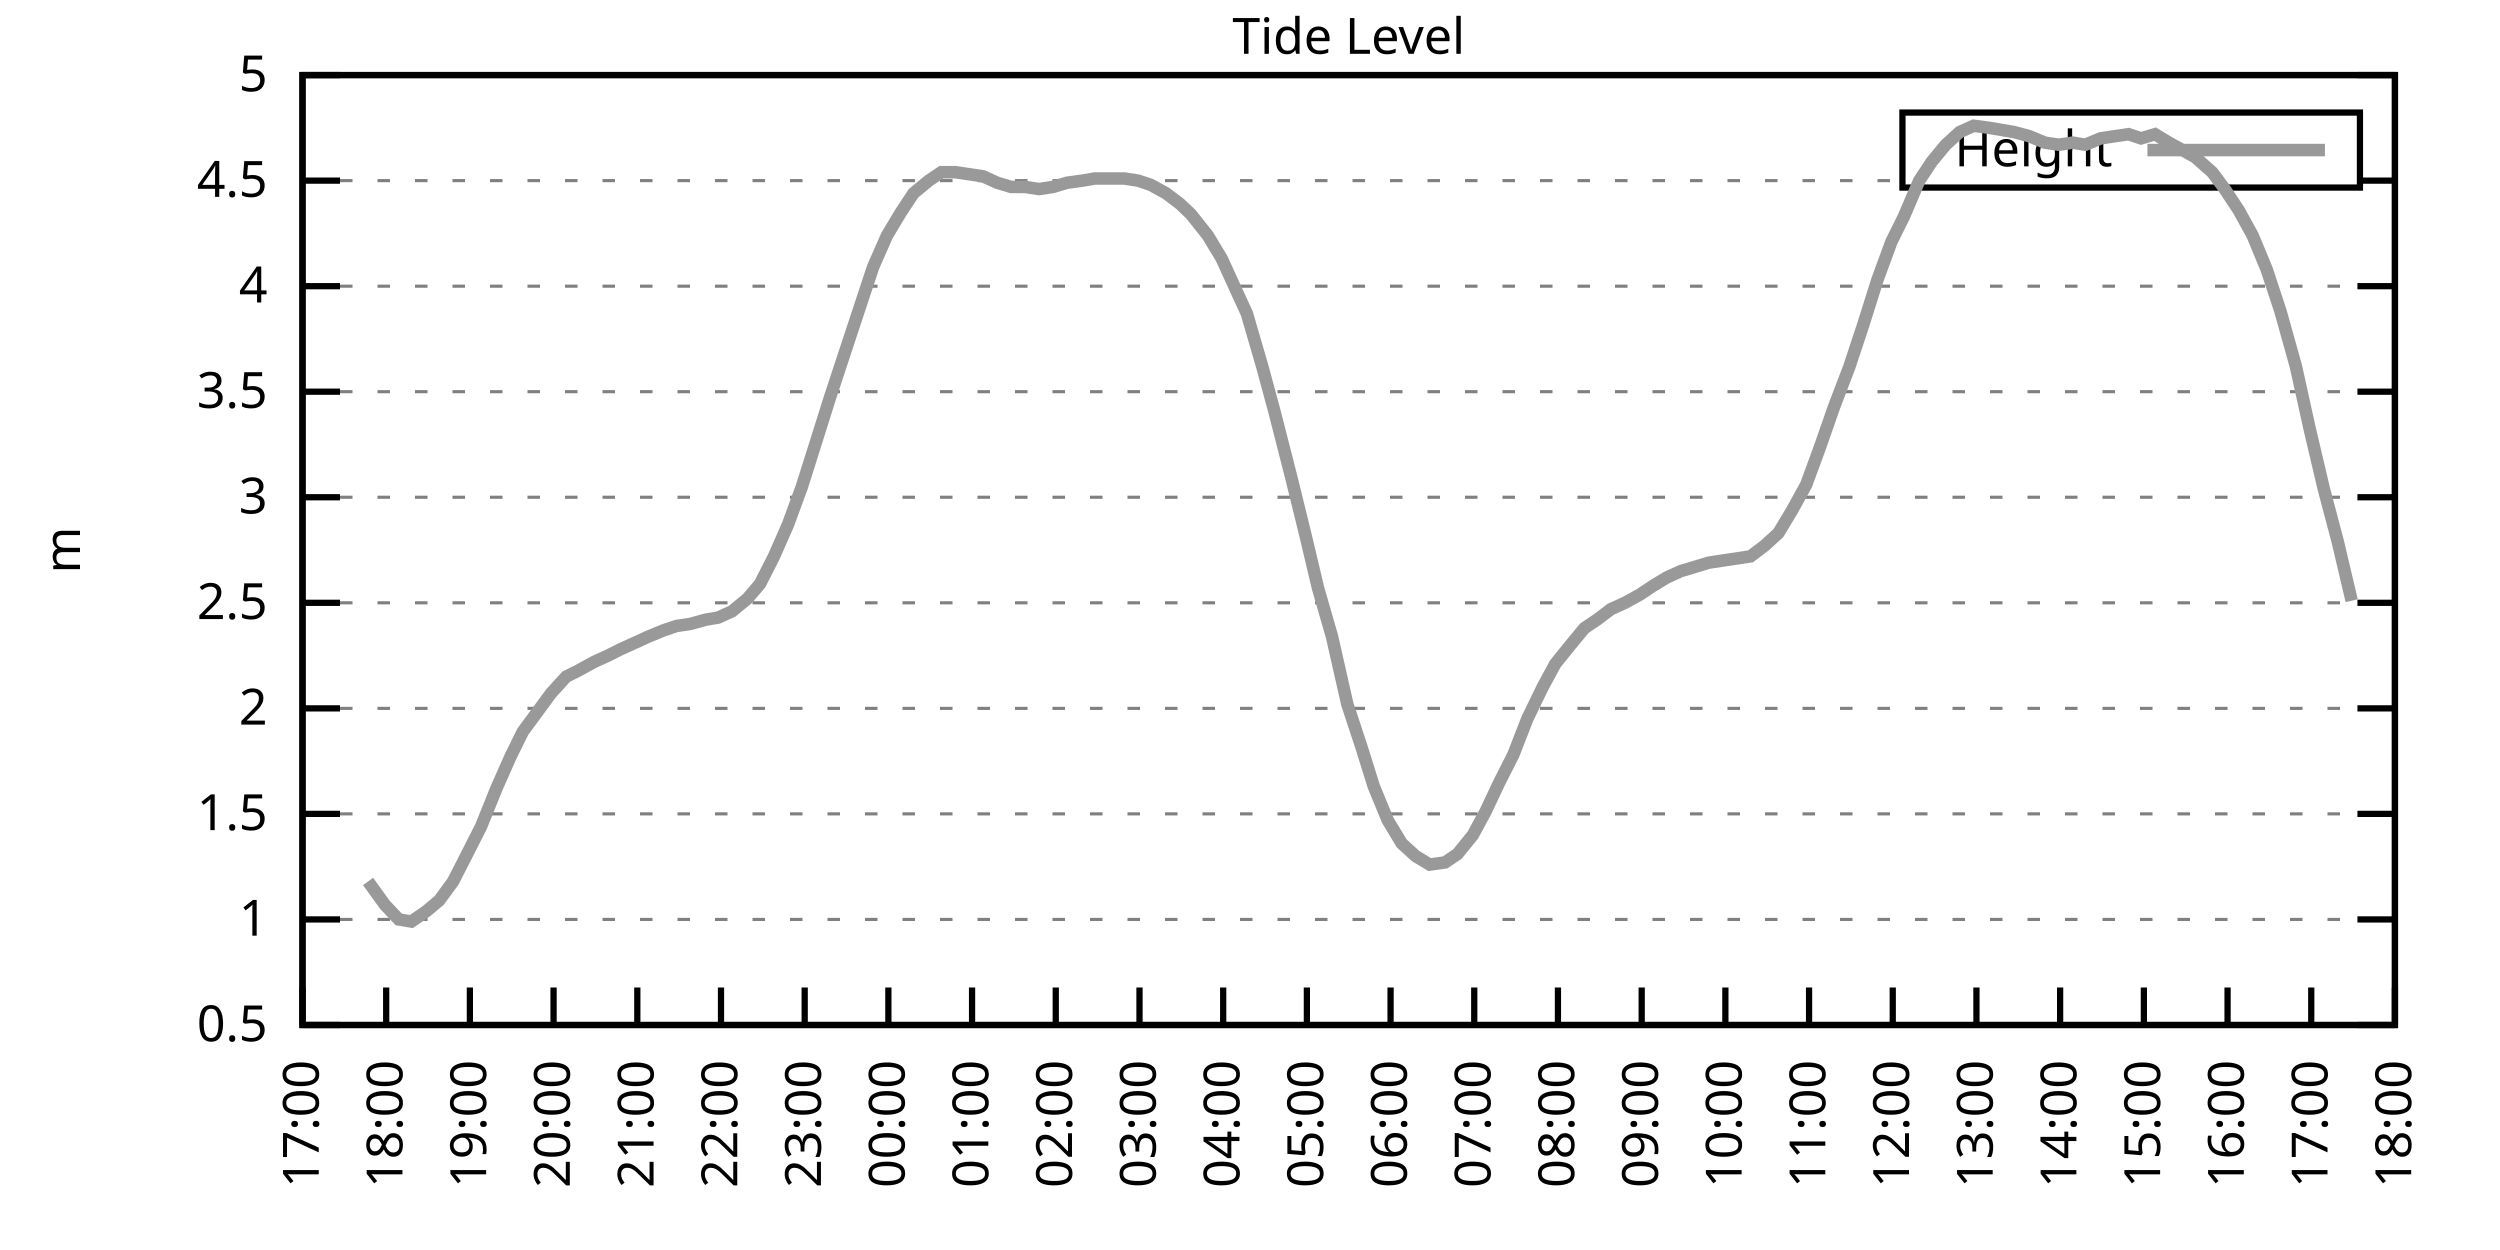
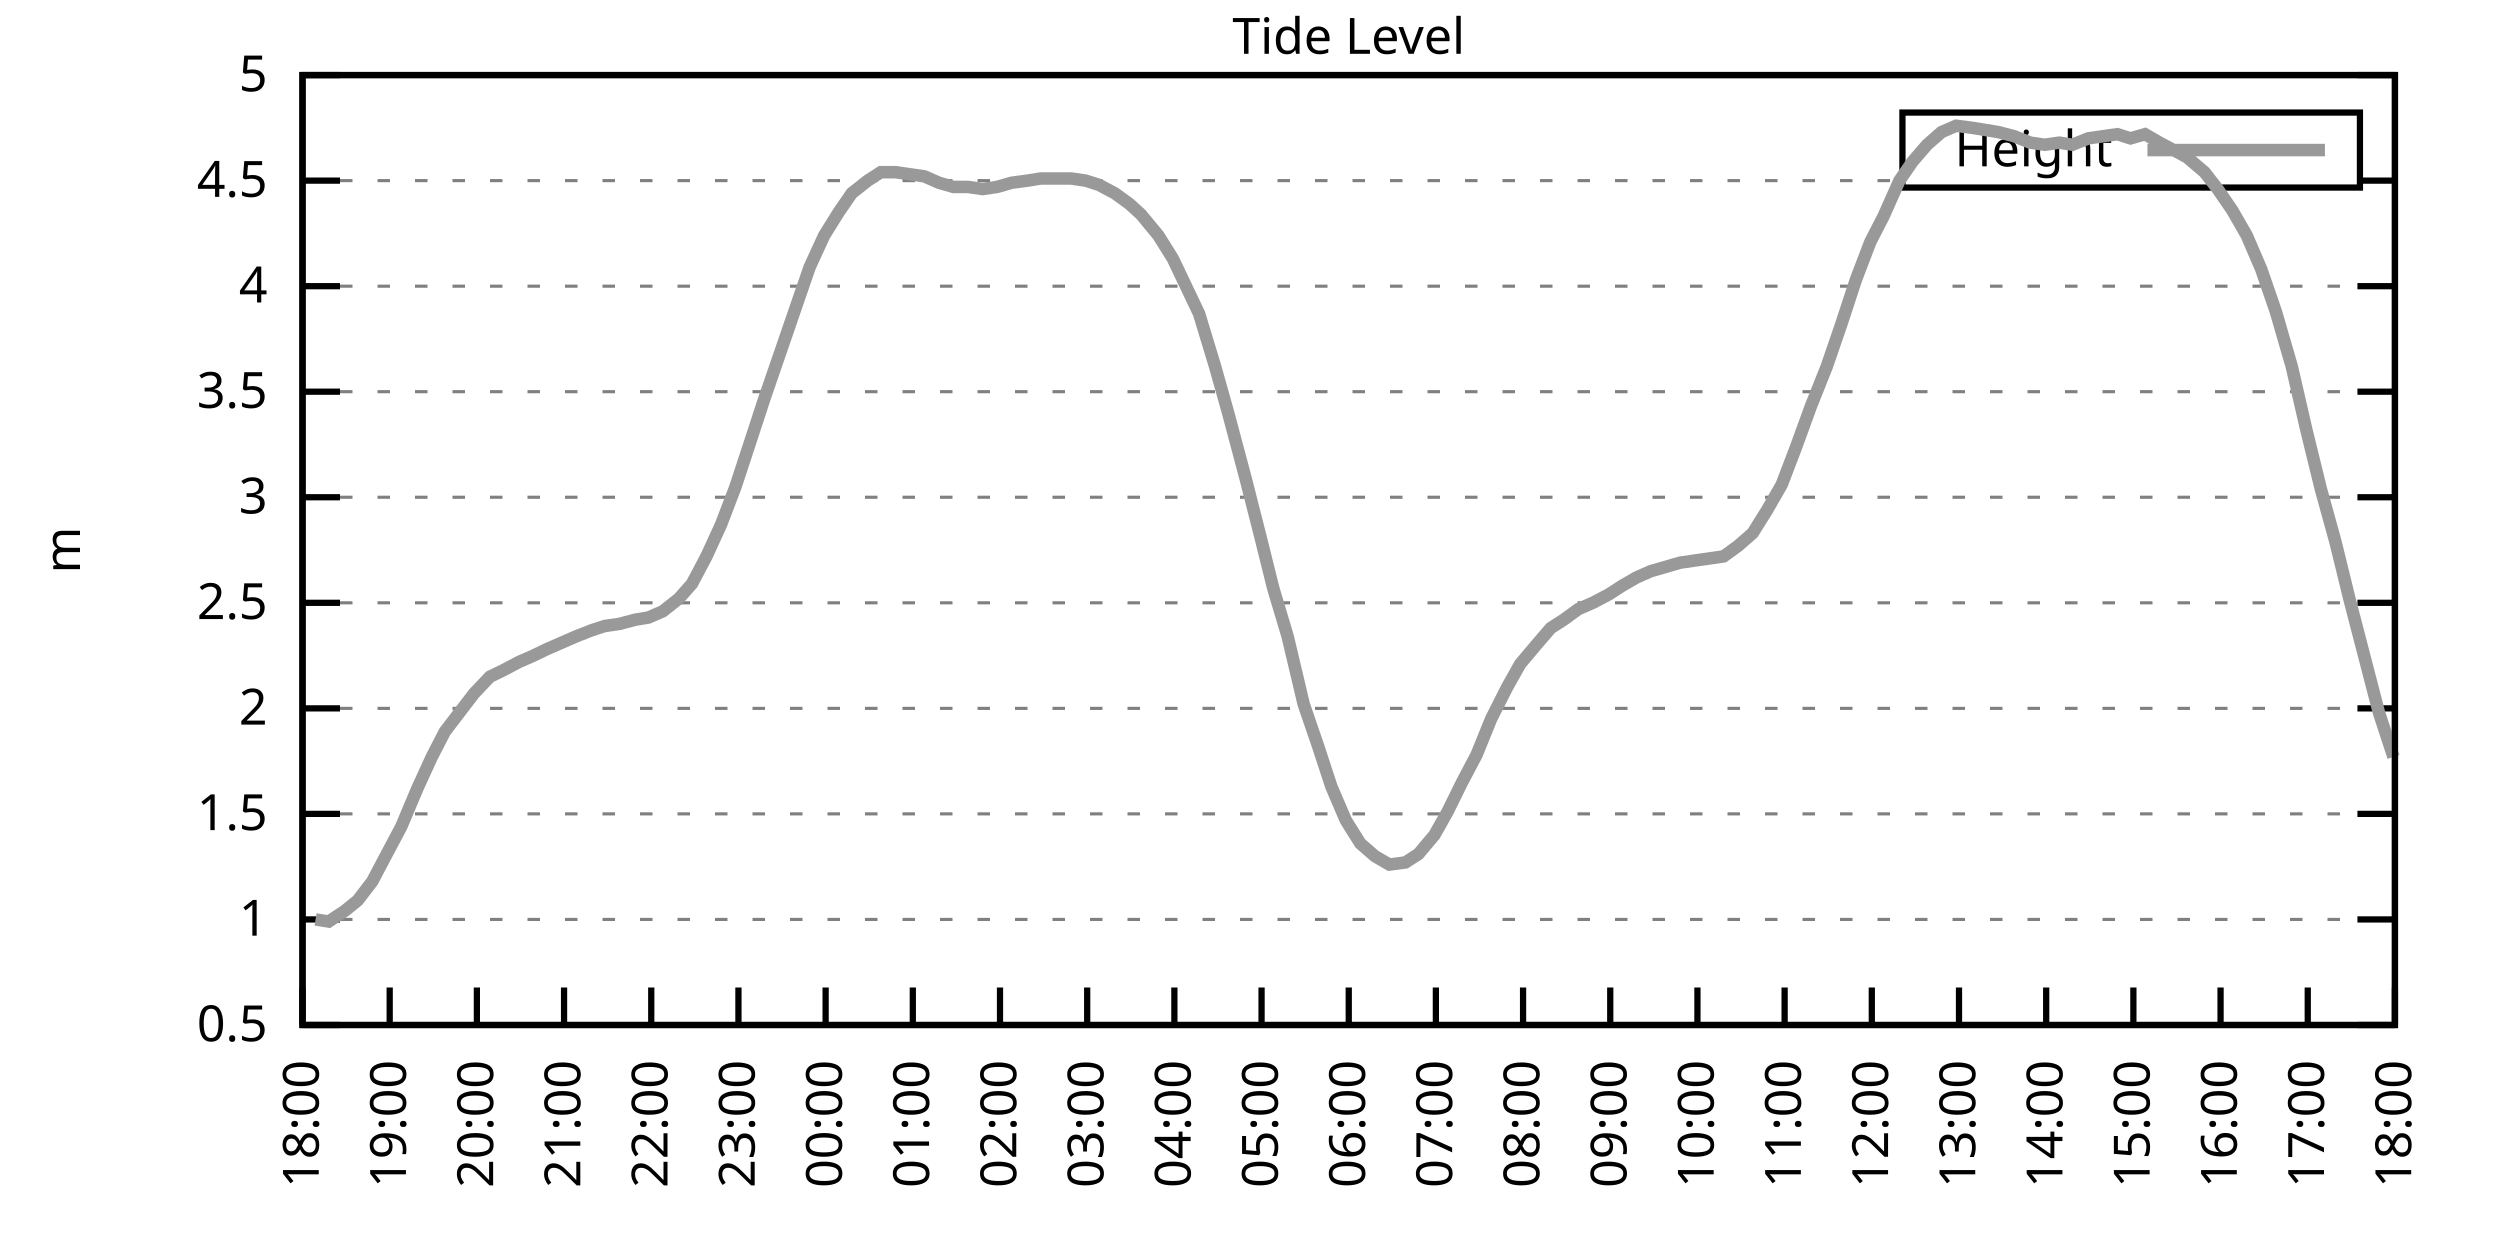
<svg xmlns="http://www.w3.org/2000/svg" xmlns:xlink="http://www.w3.org/1999/xlink" width="400" height="200" viewBox="0 0 400 200">
  <g id="gnuplot_canvas">
    <rect x="0" y="0" width="400" height="200" fill="none" />
    <defs>
      <circle id="gpDot" r="0.5" stroke-width="0.5" stroke="currentColor" />
      <path id="gpPt0" stroke-width="0.333" stroke="currentColor" d="M-1,0 h2 M0,-1 v2" />
      <path id="gpPt1" stroke-width="0.333" stroke="currentColor" d="M-1,-1 L1,1 M1,-1 L-1,1" />
      <path id="gpPt2" stroke-width="0.333" stroke="currentColor" d="M-1,0 L1,0 M0,-1 L0,1 M-1,-1 L1,1 M-1,1 L1,-1" />
      <rect id="gpPt3" stroke-width="0.333" stroke="currentColor" x="-1" y="-1" width="2" height="2" />
      <rect id="gpPt4" stroke-width="0.333" stroke="currentColor" fill="currentColor" x="-1" y="-1" width="2" height="2" />
      <circle id="gpPt5" stroke-width="0.333" stroke="currentColor" cx="0" cy="0" r="1" />
      <use xlink:href="#gpPt5" id="gpPt6" fill="currentColor" stroke="none" />
      <path id="gpPt7" stroke-width="0.333" stroke="currentColor" d="M0,-1.33 L-1.33,0.67 L1.33,0.67 z" />
      <use xlink:href="#gpPt7" id="gpPt8" fill="currentColor" stroke="none" />
      <use xlink:href="#gpPt7" id="gpPt9" stroke="currentColor" transform="rotate(180)" />
      <use xlink:href="#gpPt9" id="gpPt10" fill="currentColor" stroke="none" />
      <use xlink:href="#gpPt3" id="gpPt11" stroke="currentColor" transform="rotate(45)" />
      <use xlink:href="#gpPt11" id="gpPt12" fill="currentColor" stroke="none" />
      <path id="gpPt13" stroke-width="0.333" stroke="currentColor" d="M0,1.330 L1.265,0.411 L0.782,-1.067 L-0.782,-1.076 L-1.265,0.411 z" />
      <use xlink:href="#gpPt13" id="gpPt14" fill="currentColor" stroke="none" />
      <filter id="textbox" filterUnits="objectBoundingBox" x="0" y="0" height="1" width="1">
        <feFlood flood-color="white" flood-opacity="1" result="bgnd" />
        <feComposite in="SourceGraphic" in2="bgnd" operator="atop" />
      </filter>
      <filter id="greybox" filterUnits="objectBoundingBox" x="0" y="0" height="1" width="1">
        <feFlood flood-color="lightgrey" flood-opacity="1" result="grey" />
        <feComposite in="SourceGraphic" in2="grey" operator="atop" />
      </filter>
    </defs>
    <g fill="none" color="white" stroke="currentColor" stroke-width="1.00" stroke-linecap="butt" stroke-linejoin="miter">
</g>
    <g fill="none" color="black" stroke="currentColor" stroke-width="1.00" stroke-linecap="butt" stroke-linejoin="miter">
      <g stroke="none" shape-rendering="crispEdges">
        <polygon fill="rgb(255, 255, 255)" points="48.40,164.00 383.18,164.00 383.18,12.02 48.40,12.02 " />
      </g>
    </g>
    <g fill="none" color="black" stroke="currentColor" stroke-width="1.00" stroke-linecap="butt" stroke-linejoin="miter">
</g>
    <g fill="none" color="black" stroke="black" stroke-width="0.50" stroke-linecap="butt" stroke-linejoin="miter">
</g>
    <g fill="none" color="gray" stroke="currentColor" stroke-width="0.50" stroke-linecap="butt" stroke-linejoin="miter">
      <path stroke="gray" stroke-dasharray="2,4" class="gridline" d="M48.40,164.00 L383.19,164.00  " />
    </g>
    <g fill="none" color="gray" stroke="gray" stroke-width="1.00" stroke-linecap="butt" stroke-linejoin="miter">
</g>
    <g fill="none" color="black" stroke="currentColor" stroke-width="1.00" stroke-linecap="butt" stroke-linejoin="miter">
      <path stroke="black" d="M48.40,164.00 L54.40,164.00 M383.19,164.00 L377.19,164.00  " />
      <g transform="translate(42.80,166.60)" stroke="none" fill="black" font-family="Sans" font-size="8.00" text-anchor="end">
        <text>
          <tspan font-family="Sans"> 0.5</tspan>
        </text>
      </g>
    </g>
    <g fill="none" color="black" stroke="currentColor" stroke-width="1.00" stroke-linecap="butt" stroke-linejoin="miter">
</g>
    <g fill="none" color="black" stroke="black" stroke-width="0.50" stroke-linecap="butt" stroke-linejoin="miter">
</g>
    <g fill="none" color="gray" stroke="currentColor" stroke-width="0.50" stroke-linecap="butt" stroke-linejoin="miter">
      <path stroke="gray" stroke-dasharray="2,4" class="gridline" d="M48.40,147.11 L383.19,147.11  " />
    </g>
    <g fill="none" color="gray" stroke="gray" stroke-width="1.00" stroke-linecap="butt" stroke-linejoin="miter">
</g>
    <g fill="none" color="black" stroke="currentColor" stroke-width="1.00" stroke-linecap="butt" stroke-linejoin="miter">
      <path stroke="black" d="M48.40,147.11 L54.40,147.11 M383.19,147.11 L377.19,147.11  " />
      <g transform="translate(42.80,149.71)" stroke="none" fill="black" font-family="Sans" font-size="8.00" text-anchor="end">
        <text>
          <tspan font-family="Sans"> 1</tspan>
        </text>
      </g>
    </g>
    <g fill="none" color="black" stroke="currentColor" stroke-width="1.00" stroke-linecap="butt" stroke-linejoin="miter">
</g>
    <g fill="none" color="black" stroke="black" stroke-width="0.50" stroke-linecap="butt" stroke-linejoin="miter">
</g>
    <g fill="none" color="gray" stroke="currentColor" stroke-width="0.50" stroke-linecap="butt" stroke-linejoin="miter">
      <path stroke="gray" stroke-dasharray="2,4" class="gridline" d="M48.40,130.22 L383.19,130.22  " />
    </g>
    <g fill="none" color="gray" stroke="gray" stroke-width="1.00" stroke-linecap="butt" stroke-linejoin="miter">
</g>
    <g fill="none" color="black" stroke="currentColor" stroke-width="1.00" stroke-linecap="butt" stroke-linejoin="miter">
      <path stroke="black" d="M48.40,130.22 L54.40,130.22 M383.19,130.22 L377.19,130.22  " />
      <g transform="translate(42.80,132.82)" stroke="none" fill="black" font-family="Sans" font-size="8.00" text-anchor="end">
        <text>
          <tspan font-family="Sans"> 1.5</tspan>
        </text>
      </g>
    </g>
    <g fill="none" color="black" stroke="currentColor" stroke-width="1.00" stroke-linecap="butt" stroke-linejoin="miter">
</g>
    <g fill="none" color="black" stroke="black" stroke-width="0.50" stroke-linecap="butt" stroke-linejoin="miter">
</g>
    <g fill="none" color="gray" stroke="currentColor" stroke-width="0.50" stroke-linecap="butt" stroke-linejoin="miter">
      <path stroke="gray" stroke-dasharray="2,4" class="gridline" d="M48.40,113.34 L383.19,113.34  " />
    </g>
    <g fill="none" color="gray" stroke="gray" stroke-width="1.00" stroke-linecap="butt" stroke-linejoin="miter">
</g>
    <g fill="none" color="black" stroke="currentColor" stroke-width="1.00" stroke-linecap="butt" stroke-linejoin="miter">
      <path stroke="black" d="M48.40,113.34 L54.40,113.34 M383.19,113.34 L377.19,113.34  " />
      <g transform="translate(42.80,115.94)" stroke="none" fill="black" font-family="Sans" font-size="8.00" text-anchor="end">
        <text>
          <tspan font-family="Sans"> 2</tspan>
        </text>
      </g>
    </g>
    <g fill="none" color="black" stroke="currentColor" stroke-width="1.00" stroke-linecap="butt" stroke-linejoin="miter">
</g>
    <g fill="none" color="black" stroke="black" stroke-width="0.50" stroke-linecap="butt" stroke-linejoin="miter">
</g>
    <g fill="none" color="gray" stroke="currentColor" stroke-width="0.50" stroke-linecap="butt" stroke-linejoin="miter">
      <path stroke="gray" stroke-dasharray="2,4" class="gridline" d="M48.40,96.45 L383.19,96.45  " />
    </g>
    <g fill="none" color="gray" stroke="gray" stroke-width="1.00" stroke-linecap="butt" stroke-linejoin="miter">
</g>
    <g fill="none" color="black" stroke="currentColor" stroke-width="1.00" stroke-linecap="butt" stroke-linejoin="miter">
      <path stroke="black" d="M48.40,96.45 L54.40,96.45 M383.19,96.45 L377.19,96.45  " />
      <g transform="translate(42.80,99.05)" stroke="none" fill="black" font-family="Sans" font-size="8.00" text-anchor="end">
        <text>
          <tspan font-family="Sans"> 2.5</tspan>
        </text>
      </g>
    </g>
    <g fill="none" color="black" stroke="currentColor" stroke-width="1.00" stroke-linecap="butt" stroke-linejoin="miter">
</g>
    <g fill="none" color="black" stroke="black" stroke-width="0.50" stroke-linecap="butt" stroke-linejoin="miter">
</g>
    <g fill="none" color="gray" stroke="currentColor" stroke-width="0.50" stroke-linecap="butt" stroke-linejoin="miter">
      <path stroke="gray" stroke-dasharray="2,4" class="gridline" d="M48.40,79.56 L383.19,79.56  " />
    </g>
    <g fill="none" color="gray" stroke="gray" stroke-width="1.00" stroke-linecap="butt" stroke-linejoin="miter">
</g>
    <g fill="none" color="black" stroke="currentColor" stroke-width="1.00" stroke-linecap="butt" stroke-linejoin="miter">
      <path stroke="black" d="M48.40,79.56 L54.40,79.56 M383.19,79.56 L377.19,79.56  " />
      <g transform="translate(42.80,82.16)" stroke="none" fill="black" font-family="Sans" font-size="8.00" text-anchor="end">
        <text>
          <tspan font-family="Sans"> 3</tspan>
        </text>
      </g>
    </g>
    <g fill="none" color="black" stroke="currentColor" stroke-width="1.00" stroke-linecap="butt" stroke-linejoin="miter">
</g>
    <g fill="none" color="black" stroke="black" stroke-width="0.50" stroke-linecap="butt" stroke-linejoin="miter">
</g>
    <g fill="none" color="gray" stroke="currentColor" stroke-width="0.50" stroke-linecap="butt" stroke-linejoin="miter">
      <path stroke="gray" stroke-dasharray="2,4" class="gridline" d="M48.40,62.67 L383.19,62.67  " />
    </g>
    <g fill="none" color="gray" stroke="gray" stroke-width="1.00" stroke-linecap="butt" stroke-linejoin="miter">
</g>
    <g fill="none" color="black" stroke="currentColor" stroke-width="1.00" stroke-linecap="butt" stroke-linejoin="miter">
      <path stroke="black" d="M48.40,62.67 L54.40,62.67 M383.19,62.67 L377.19,62.67  " />
      <g transform="translate(42.80,65.27)" stroke="none" fill="black" font-family="Sans" font-size="8.00" text-anchor="end">
        <text>
          <tspan font-family="Sans"> 3.5</tspan>
        </text>
      </g>
    </g>
    <g fill="none" color="black" stroke="currentColor" stroke-width="1.00" stroke-linecap="butt" stroke-linejoin="miter">
</g>
    <g fill="none" color="black" stroke="black" stroke-width="0.50" stroke-linecap="butt" stroke-linejoin="miter">
</g>
    <g fill="none" color="gray" stroke="currentColor" stroke-width="0.50" stroke-linecap="butt" stroke-linejoin="miter">
      <path stroke="gray" stroke-dasharray="2,4" class="gridline" d="M48.40,45.79 L383.19,45.79  " />
    </g>
    <g fill="none" color="gray" stroke="gray" stroke-width="1.00" stroke-linecap="butt" stroke-linejoin="miter">
</g>
    <g fill="none" color="black" stroke="currentColor" stroke-width="1.00" stroke-linecap="butt" stroke-linejoin="miter">
      <path stroke="black" d="M48.40,45.79 L54.40,45.79 M383.19,45.79 L377.19,45.79  " />
      <g transform="translate(42.80,48.39)" stroke="none" fill="black" font-family="Sans" font-size="8.00" text-anchor="end">
        <text>
          <tspan font-family="Sans"> 4</tspan>
        </text>
      </g>
    </g>
    <g fill="none" color="black" stroke="currentColor" stroke-width="1.00" stroke-linecap="butt" stroke-linejoin="miter">
</g>
    <g fill="none" color="black" stroke="black" stroke-width="0.50" stroke-linecap="butt" stroke-linejoin="miter">
</g>
    <g fill="none" color="gray" stroke="currentColor" stroke-width="0.50" stroke-linecap="butt" stroke-linejoin="miter">
      <path stroke="gray" stroke-dasharray="2,4" class="gridline" d="M48.40,28.90 L304.39,28.90 M377.59,28.90 L383.19,28.90  " />
    </g>
    <g fill="none" color="gray" stroke="gray" stroke-width="1.00" stroke-linecap="butt" stroke-linejoin="miter">
</g>
    <g fill="none" color="black" stroke="currentColor" stroke-width="1.00" stroke-linecap="butt" stroke-linejoin="miter">
      <path stroke="black" d="M48.40,28.90 L54.40,28.90 M383.19,28.90 L377.19,28.90  " />
      <g transform="translate(42.80,31.50)" stroke="none" fill="black" font-family="Sans" font-size="8.00" text-anchor="end">
        <text>
          <tspan font-family="Sans"> 4.5</tspan>
        </text>
      </g>
    </g>
    <g fill="none" color="black" stroke="currentColor" stroke-width="1.00" stroke-linecap="butt" stroke-linejoin="miter">
</g>
    <g fill="none" color="black" stroke="black" stroke-width="0.50" stroke-linecap="butt" stroke-linejoin="miter">
</g>
    <g fill="none" color="gray" stroke="currentColor" stroke-width="0.50" stroke-linecap="butt" stroke-linejoin="miter">
      <path stroke="gray" stroke-dasharray="2,4" class="gridline" d="M48.40,12.01 L383.19,12.01  " />
    </g>
    <g fill="none" color="gray" stroke="gray" stroke-width="1.00" stroke-linecap="butt" stroke-linejoin="miter">
</g>
    <g fill="none" color="black" stroke="currentColor" stroke-width="1.00" stroke-linecap="butt" stroke-linejoin="miter">
      <path stroke="black" d="M48.40,12.01 L54.40,12.01 M383.19,12.01 L377.19,12.01  " />
      <g transform="translate(42.80,14.61)" stroke="none" fill="black" font-family="Sans" font-size="8.00" text-anchor="end">
        <text>
          <tspan font-family="Sans"> 5</tspan>
        </text>
      </g>
    </g>
    <g fill="none" color="black" stroke="currentColor" stroke-width="1.00" stroke-linecap="butt" stroke-linejoin="miter">
      <path stroke="black" d="M48.40,164.00 L48.40,158.00  " />
      <g transform="translate(51.00,169.60) rotate(270.00)" stroke="none" fill="black" font-family="Sans" font-size="8.00" text-anchor="end">
        <text>
-           <tspan font-family="Sans">17:00</tspan>
-         </text>
-       </g>
-     </g>
-     <g fill="none" color="black" stroke="currentColor" stroke-width="1.00" stroke-linecap="butt" stroke-linejoin="miter">
-       <path stroke="black" d="M61.79,164.00 L61.79,158.00  " />
-       <g transform="translate(64.39,169.60) rotate(270.00)" stroke="none" fill="black" font-family="Sans" font-size="8.00" text-anchor="end">
-         <text>
          <tspan font-family="Sans">18:00</tspan>
        </text>
      </g>
    </g>
    <g fill="none" color="black" stroke="currentColor" stroke-width="1.00" stroke-linecap="butt" stroke-linejoin="miter">
-       <path stroke="black" d="M75.18,164.00 L75.18,158.00  " />
-       <g transform="translate(77.78,169.60) rotate(270.00)" stroke="none" fill="black" font-family="Sans" font-size="8.00" text-anchor="end">
+       <path stroke="black" d="M62.35,164.00 L62.35,158.00  " />
+       <g transform="translate(64.95,169.60) rotate(270.00)" stroke="none" fill="black" font-family="Sans" font-size="8.00" text-anchor="end">
        <text>
          <tspan font-family="Sans">19:00</tspan>
        </text>
      </g>
    </g>
    <g fill="none" color="black" stroke="currentColor" stroke-width="1.00" stroke-linecap="butt" stroke-linejoin="miter">
-       <path stroke="black" d="M88.57,164.00 L88.57,158.00  " />
-       <g transform="translate(91.17,169.60) rotate(270.00)" stroke="none" fill="black" font-family="Sans" font-size="8.00" text-anchor="end">
+       <path stroke="black" d="M76.30,164.00 L76.30,158.00  " />
+       <g transform="translate(78.90,169.60) rotate(270.00)" stroke="none" fill="black" font-family="Sans" font-size="8.00" text-anchor="end">
        <text>
          <tspan font-family="Sans">20:00</tspan>
        </text>
      </g>
    </g>
    <g fill="none" color="black" stroke="currentColor" stroke-width="1.00" stroke-linecap="butt" stroke-linejoin="miter">
-       <path stroke="black" d="M101.97,164.00 L101.97,158.00  " />
-       <g transform="translate(104.57,169.60) rotate(270.00)" stroke="none" fill="black" font-family="Sans" font-size="8.00" text-anchor="end">
+       <path stroke="black" d="M90.25,164.00 L90.25,158.00  " />
+       <g transform="translate(92.85,169.60) rotate(270.00)" stroke="none" fill="black" font-family="Sans" font-size="8.00" text-anchor="end">
        <text>
          <tspan font-family="Sans">21:00</tspan>
        </text>
      </g>
    </g>
    <g fill="none" color="black" stroke="currentColor" stroke-width="1.00" stroke-linecap="butt" stroke-linejoin="miter">
-       <path stroke="black" d="M115.36,164.00 L115.36,158.00  " />
-       <g transform="translate(117.96,169.60) rotate(270.00)" stroke="none" fill="black" font-family="Sans" font-size="8.00" text-anchor="end">
+       <path stroke="black" d="M104.20,164.00 L104.20,158.00  " />
+       <g transform="translate(106.80,169.60) rotate(270.00)" stroke="none" fill="black" font-family="Sans" font-size="8.00" text-anchor="end">
        <text>
          <tspan font-family="Sans">22:00</tspan>
        </text>
      </g>
    </g>
    <g fill="none" color="black" stroke="currentColor" stroke-width="1.00" stroke-linecap="butt" stroke-linejoin="miter">
-       <path stroke="black" d="M128.75,164.00 L128.75,158.00  " />
-       <g transform="translate(131.35,169.60) rotate(270.00)" stroke="none" fill="black" font-family="Sans" font-size="8.00" text-anchor="end">
+       <path stroke="black" d="M118.15,164.00 L118.15,158.00  " />
+       <g transform="translate(120.75,169.60) rotate(270.00)" stroke="none" fill="black" font-family="Sans" font-size="8.00" text-anchor="end">
        <text>
          <tspan font-family="Sans">23:00</tspan>
        </text>
      </g>
    </g>
    <g fill="none" color="black" stroke="currentColor" stroke-width="1.00" stroke-linecap="butt" stroke-linejoin="miter">
-       <path stroke="black" d="M142.14,164.00 L142.14,158.00  " />
-       <g transform="translate(144.74,169.60) rotate(270.00)" stroke="none" fill="black" font-family="Sans" font-size="8.00" text-anchor="end">
+       <path stroke="black" d="M132.10,164.00 L132.10,158.00  " />
+       <g transform="translate(134.70,169.60) rotate(270.00)" stroke="none" fill="black" font-family="Sans" font-size="8.00" text-anchor="end">
        <text>
          <tspan font-family="Sans">00:00</tspan>
        </text>
      </g>
    </g>
    <g fill="none" color="black" stroke="currentColor" stroke-width="1.00" stroke-linecap="butt" stroke-linejoin="miter">
-       <path stroke="black" d="M155.53,164.00 L155.53,158.00  " />
-       <g transform="translate(158.13,169.60) rotate(270.00)" stroke="none" fill="black" font-family="Sans" font-size="8.00" text-anchor="end">
+       <path stroke="black" d="M146.05,164.00 L146.05,158.00  " />
+       <g transform="translate(148.65,169.60) rotate(270.00)" stroke="none" fill="black" font-family="Sans" font-size="8.00" text-anchor="end">
        <text>
          <tspan font-family="Sans">01:00</tspan>
        </text>
      </g>
    </g>
    <g fill="none" color="black" stroke="currentColor" stroke-width="1.00" stroke-linecap="butt" stroke-linejoin="miter">
-       <path stroke="black" d="M168.92,164.00 L168.92,158.00  " />
-       <g transform="translate(171.52,169.60) rotate(270.00)" stroke="none" fill="black" font-family="Sans" font-size="8.00" text-anchor="end">
+       <path stroke="black" d="M160.00,164.00 L160.00,158.00  " />
+       <g transform="translate(162.60,169.60) rotate(270.00)" stroke="none" fill="black" font-family="Sans" font-size="8.00" text-anchor="end">
        <text>
          <tspan font-family="Sans">02:00</tspan>
        </text>
      </g>
    </g>
    <g fill="none" color="black" stroke="currentColor" stroke-width="1.00" stroke-linecap="butt" stroke-linejoin="miter">
-       <path stroke="black" d="M182.32,164.00 L182.32,158.00  " />
-       <g transform="translate(184.92,169.60) rotate(270.00)" stroke="none" fill="black" font-family="Sans" font-size="8.00" text-anchor="end">
+       <path stroke="black" d="M173.95,164.00 L173.95,158.00  " />
+       <g transform="translate(176.55,169.60) rotate(270.00)" stroke="none" fill="black" font-family="Sans" font-size="8.00" text-anchor="end">
        <text>
          <tspan font-family="Sans">03:00</tspan>
        </text>
      </g>
    </g>
    <g fill="none" color="black" stroke="currentColor" stroke-width="1.00" stroke-linecap="butt" stroke-linejoin="miter">
-       <path stroke="black" d="M195.71,164.00 L195.71,158.00  " />
-       <g transform="translate(198.31,169.60) rotate(270.00)" stroke="none" fill="black" font-family="Sans" font-size="8.00" text-anchor="end">
+       <path stroke="black" d="M187.90,164.00 L187.90,158.00  " />
+       <g transform="translate(190.50,169.60) rotate(270.00)" stroke="none" fill="black" font-family="Sans" font-size="8.00" text-anchor="end">
        <text>
          <tspan font-family="Sans">04:00</tspan>
        </text>
      </g>
    </g>
    <g fill="none" color="black" stroke="currentColor" stroke-width="1.00" stroke-linecap="butt" stroke-linejoin="miter">
-       <path stroke="black" d="M209.10,164.00 L209.10,158.00  " />
-       <g transform="translate(211.70,169.60) rotate(270.00)" stroke="none" fill="black" font-family="Sans" font-size="8.00" text-anchor="end">
+       <path stroke="black" d="M201.85,164.00 L201.85,158.00  " />
+       <g transform="translate(204.45,169.60) rotate(270.00)" stroke="none" fill="black" font-family="Sans" font-size="8.00" text-anchor="end">
        <text>
          <tspan font-family="Sans">05:00</tspan>
        </text>
      </g>
    </g>
    <g fill="none" color="black" stroke="currentColor" stroke-width="1.00" stroke-linecap="butt" stroke-linejoin="miter">
-       <path stroke="black" d="M222.49,164.00 L222.49,158.00  " />
-       <g transform="translate(225.09,169.60) rotate(270.00)" stroke="none" fill="black" font-family="Sans" font-size="8.00" text-anchor="end">
+       <path stroke="black" d="M215.80,164.00 L215.80,158.00  " />
+       <g transform="translate(218.40,169.60) rotate(270.00)" stroke="none" fill="black" font-family="Sans" font-size="8.00" text-anchor="end">
        <text>
          <tspan font-family="Sans">06:00</tspan>
        </text>
      </g>
    </g>
    <g fill="none" color="black" stroke="currentColor" stroke-width="1.00" stroke-linecap="butt" stroke-linejoin="miter">
-       <path stroke="black" d="M235.88,164.00 L235.88,158.00  " />
-       <g transform="translate(238.48,169.60) rotate(270.00)" stroke="none" fill="black" font-family="Sans" font-size="8.00" text-anchor="end">
+       <path stroke="black" d="M229.74,164.00 L229.74,158.00  " />
+       <g transform="translate(232.34,169.60) rotate(270.00)" stroke="none" fill="black" font-family="Sans" font-size="8.00" text-anchor="end">
        <text>
          <tspan font-family="Sans">07:00</tspan>
        </text>
      </g>
    </g>
    <g fill="none" color="black" stroke="currentColor" stroke-width="1.00" stroke-linecap="butt" stroke-linejoin="miter">
-       <path stroke="black" d="M249.27,164.00 L249.27,158.00  " />
-       <g transform="translate(251.87,169.60) rotate(270.00)" stroke="none" fill="black" font-family="Sans" font-size="8.00" text-anchor="end">
+       <path stroke="black" d="M243.69,164.00 L243.69,158.00  " />
+       <g transform="translate(246.29,169.60) rotate(270.00)" stroke="none" fill="black" font-family="Sans" font-size="8.00" text-anchor="end">
        <text>
          <tspan font-family="Sans">08:00</tspan>
        </text>
      </g>
    </g>
    <g fill="none" color="black" stroke="currentColor" stroke-width="1.00" stroke-linecap="butt" stroke-linejoin="miter">
-       <path stroke="black" d="M262.67,164.00 L262.67,158.00  " />
-       <g transform="translate(265.27,169.60) rotate(270.00)" stroke="none" fill="black" font-family="Sans" font-size="8.00" text-anchor="end">
+       <path stroke="black" d="M257.64,164.00 L257.64,158.00  " />
+       <g transform="translate(260.24,169.60) rotate(270.00)" stroke="none" fill="black" font-family="Sans" font-size="8.00" text-anchor="end">
        <text>
          <tspan font-family="Sans">09:00</tspan>
        </text>
      </g>
    </g>
    <g fill="none" color="black" stroke="currentColor" stroke-width="1.00" stroke-linecap="butt" stroke-linejoin="miter">
-       <path stroke="black" d="M276.06,164.00 L276.06,158.00  " />
-       <g transform="translate(278.66,169.60) rotate(270.00)" stroke="none" fill="black" font-family="Sans" font-size="8.00" text-anchor="end">
+       <path stroke="black" d="M271.59,164.00 L271.59,158.00  " />
+       <g transform="translate(274.19,169.60) rotate(270.00)" stroke="none" fill="black" font-family="Sans" font-size="8.00" text-anchor="end">
        <text>
          <tspan font-family="Sans">10:00</tspan>
        </text>
      </g>
    </g>
    <g fill="none" color="black" stroke="currentColor" stroke-width="1.00" stroke-linecap="butt" stroke-linejoin="miter">
-       <path stroke="black" d="M289.45,164.00 L289.45,158.00  " />
-       <g transform="translate(292.05,169.60) rotate(270.00)" stroke="none" fill="black" font-family="Sans" font-size="8.00" text-anchor="end">
+       <path stroke="black" d="M285.54,164.00 L285.54,158.00  " />
+       <g transform="translate(288.14,169.60) rotate(270.00)" stroke="none" fill="black" font-family="Sans" font-size="8.00" text-anchor="end">
        <text>
          <tspan font-family="Sans">11:00</tspan>
        </text>
      </g>
    </g>
    <g fill="none" color="black" stroke="currentColor" stroke-width="1.00" stroke-linecap="butt" stroke-linejoin="miter">
-       <path stroke="black" d="M302.84,164.00 L302.84,158.00  " />
-       <g transform="translate(305.44,169.60) rotate(270.00)" stroke="none" fill="black" font-family="Sans" font-size="8.00" text-anchor="end">
+       <path stroke="black" d="M299.49,164.00 L299.49,158.00  " />
+       <g transform="translate(302.09,169.60) rotate(270.00)" stroke="none" fill="black" font-family="Sans" font-size="8.00" text-anchor="end">
        <text>
          <tspan font-family="Sans">12:00</tspan>
        </text>
      </g>
    </g>
    <g fill="none" color="black" stroke="currentColor" stroke-width="1.00" stroke-linecap="butt" stroke-linejoin="miter">
-       <path stroke="black" d="M316.23,164.00 L316.23,158.00  " />
-       <g transform="translate(318.83,169.60) rotate(270.00)" stroke="none" fill="black" font-family="Sans" font-size="8.00" text-anchor="end">
+       <path stroke="black" d="M313.44,164.00 L313.44,158.00  " />
+       <g transform="translate(316.04,169.60) rotate(270.00)" stroke="none" fill="black" font-family="Sans" font-size="8.00" text-anchor="end">
        <text>
          <tspan font-family="Sans">13:00</tspan>
        </text>
      </g>
    </g>
    <g fill="none" color="black" stroke="currentColor" stroke-width="1.00" stroke-linecap="butt" stroke-linejoin="miter">
-       <path stroke="black" d="M329.62,164.00 L329.62,158.00  " />
-       <g transform="translate(332.22,169.60) rotate(270.00)" stroke="none" fill="black" font-family="Sans" font-size="8.00" text-anchor="end">
+       <path stroke="black" d="M327.39,164.00 L327.39,158.00  " />
+       <g transform="translate(329.99,169.60) rotate(270.00)" stroke="none" fill="black" font-family="Sans" font-size="8.00" text-anchor="end">
        <text>
          <tspan font-family="Sans">14:00</tspan>
        </text>
      </g>
    </g>
    <g fill="none" color="black" stroke="currentColor" stroke-width="1.00" stroke-linecap="butt" stroke-linejoin="miter">
-       <path stroke="black" d="M343.02,164.00 L343.02,158.00  " />
-       <g transform="translate(345.62,169.60) rotate(270.00)" stroke="none" fill="black" font-family="Sans" font-size="8.00" text-anchor="end">
+       <path stroke="black" d="M341.34,164.00 L341.34,158.00  " />
+       <g transform="translate(343.94,169.60) rotate(270.00)" stroke="none" fill="black" font-family="Sans" font-size="8.00" text-anchor="end">
        <text>
          <tspan font-family="Sans">15:00</tspan>
        </text>
      </g>
    </g>
    <g fill="none" color="black" stroke="currentColor" stroke-width="1.00" stroke-linecap="butt" stroke-linejoin="miter">
-       <path stroke="black" d="M356.41,164.00 L356.41,158.00  " />
-       <g transform="translate(359.01,169.60) rotate(270.00)" stroke="none" fill="black" font-family="Sans" font-size="8.00" text-anchor="end">
+       <path stroke="black" d="M355.29,164.00 L355.29,158.00  " />
+       <g transform="translate(357.89,169.60) rotate(270.00)" stroke="none" fill="black" font-family="Sans" font-size="8.00" text-anchor="end">
        <text>
          <tspan font-family="Sans">16:00</tspan>
        </text>
      </g>
    </g>
    <g fill="none" color="black" stroke="currentColor" stroke-width="1.00" stroke-linecap="butt" stroke-linejoin="miter">
-       <path stroke="black" d="M369.80,164.00 L369.80,158.00  " />
-       <g transform="translate(372.40,169.60) rotate(270.00)" stroke="none" fill="black" font-family="Sans" font-size="8.00" text-anchor="end">
+       <path stroke="black" d="M369.24,164.00 L369.24,158.00  " />
+       <g transform="translate(371.84,169.60) rotate(270.00)" stroke="none" fill="black" font-family="Sans" font-size="8.00" text-anchor="end">
        <text>
          <tspan font-family="Sans">17:00</tspan>
        </text>
      </g>
    </g>
    <g fill="none" color="black" stroke="currentColor" stroke-width="1.00" stroke-linecap="butt" stroke-linejoin="miter">
      <path stroke="black" d="M383.19,164.00 L383.19,158.00  " />
      <g transform="translate(385.79,169.60) rotate(270.00)" stroke="none" fill="black" font-family="Sans" font-size="8.00" text-anchor="end">
        <text>
          <tspan font-family="Sans">18:00</tspan>
        </text>
      </g>
    </g>
    <g fill="none" color="black" stroke="currentColor" stroke-width="1.00" stroke-linecap="butt" stroke-linejoin="miter">
</g>
    <g fill="none" color="black" stroke="currentColor" stroke-width="1.00" stroke-linecap="butt" stroke-linejoin="miter">
      <path stroke="black" d="M48.40,12.01 L48.40,164.00 L383.19,164.00 L383.19,12.01 L48.40,12.01 Z  " />
    </g>
    <g fill="none" color="black" stroke="currentColor" stroke-width="1.00" stroke-linecap="butt" stroke-linejoin="miter">
</g>
    <g fill="none" color="black" stroke="currentColor" stroke-width="1.00" stroke-linecap="butt" stroke-linejoin="miter">
      <path stroke="black" d="M304.39,30.01 L304.39,18.01 L377.59,18.01 L377.59,30.01 L304.39,30.01 Z  " />
    </g>
    <g id="Tide_level_plot_1">
      <g fill="none" color="white" stroke="black" stroke-width="2.00" stroke-linecap="butt" stroke-linejoin="miter">
</g>
      <g fill="none" color="black" stroke="currentColor" stroke-width="2.00" stroke-linecap="butt" stroke-linejoin="miter">
        <g transform="translate(337.99,26.61)" stroke="none" fill="black" font-family="Sans" font-size="8.00" text-anchor="end">
          <text>
            <tspan font-family="Sans">Height</tspan>
          </text>
        </g>
      </g>
      <g fill="none" color="black" stroke="currentColor" stroke-width="2.00" stroke-linecap="butt" stroke-linejoin="miter">
-         <path stroke="rgb(153, 153, 153)" d="M343.59,24.01 L371.99,24.01 M58.89,141.03 L61.57,144.75 L63.80,147.11 L65.81,147.45 L68.26,145.76 L70.27,144.07   L72.50,141.03 L74.74,136.64 L76.97,132.25 L79.42,126.17 L81.66,121.11 L83.66,117.05 L85.90,114.01 L88.13,110.97   L90.58,108.27 L92.59,107.26 L95.05,105.91 L97.28,104.89 L99.29,103.88 L101.52,102.87 L103.75,101.85 L106.21,100.84   L108.22,100.16 L110.45,99.83 L112.90,99.15 L114.91,98.81 L117.14,97.80 L119.60,95.77 L121.61,93.41 L123.84,89.02   L126.07,83.95 L128.30,77.87 L130.54,70.78 L132.77,63.69 L135.00,56.93 L137.23,50.18 L139.69,42.75 L141.92,37.68   L144.15,33.96 L146.16,30.92 L148.61,28.90 L150.62,27.55 L152.85,27.55 L155.09,27.88 L157.32,28.22 L159.55,29.24   L161.78,29.91 L164.01,29.91 L166.25,30.25 L168.48,29.91 L170.71,29.24 L173.17,28.90 L175.17,28.56 L177.41,28.56   L179.86,28.56 L182.09,28.90 L184.10,29.57 L186.56,30.92 L188.79,32.61 L190.57,34.30 L193.25,37.68 L195.48,41.39   L197.49,45.79 L199.50,50.18 L201.96,58.62 L203.97,66.05 L206.64,76.52 L208.88,85.64 L210.88,94.08 L213.12,101.85   L215.57,112.66 L217.80,119.42 L219.81,125.83 L222.04,131.24 L224.28,134.95 L226.51,136.98 L228.74,138.33 L231.20,137.99   L233.20,136.64 L235.66,133.60 L237.67,129.89 L239.90,125.16 L242.13,120.77 L244.36,115.03 L246.82,109.96 L248.83,106.24   L251.28,103.20 L253.51,100.50 L255.52,99.15 L257.76,97.46 L259.99,96.45 L262.44,95.10 L264.45,93.75 L266.68,92.40   L268.92,91.38 L271.15,90.71 L273.38,90.03 L275.61,89.69 L277.84,89.36 L280.07,89.02 L282.31,87.33 L284.54,85.30   L286.77,81.59 L289.00,77.53 L291.23,71.45 L293.47,65.04 L295.92,58.62 L298.15,51.87 L300.39,44.77 L302.62,38.69   L304.63,34.64 L307.08,28.90 L309.09,25.86 L311.32,23.16 L313.55,21.13 L315.79,20.12 L318.24,20.45 L320.25,20.79   L322.26,21.13 L324.71,21.80 L327.17,22.82 L329.40,23.16 L331.63,22.82 L333.64,23.16 L336.10,22.14 L338.33,21.80   L340.56,21.47 L342.57,22.14 L344.80,21.47 L347.03,22.82 L349.49,24.17 L351.27,25.18 L353.95,27.55 L355.96,30.25   L358.19,33.63 L360.42,37.68 L362.66,43.08 L364.89,49.84 L367.34,58.62 L369.58,68.75 L371.81,78.21 L374.04,86.65   L376.27,96.11  " />
+         <path stroke="rgb(153, 153, 153)" d="M343.59,24.01 L371.99,24.01 M50.49,147.11 L52.58,147.45 L55.14,145.76 L57.23,144.07 L59.56,141.03 L61.88,136.64   L64.21,132.25 L66.77,126.17 L69.09,121.11 L71.18,117.05 L73.51,114.01 L75.83,110.97 L78.39,108.27 L80.48,107.26   L83.04,105.91 L85.37,104.89 L87.46,103.88 L89.78,102.87 L92.11,101.85 L94.67,100.84 L96.76,100.16 L99.08,99.83   L101.64,99.15 L103.73,98.81 L106.06,97.80 L108.62,95.77 L110.71,93.41 L113.03,89.02 L115.36,83.95 L117.68,77.87   L120.01,70.78 L122.33,63.69 L124.66,56.93 L126.98,50.18 L129.54,42.75 L131.87,37.68 L134.19,33.96 L136.28,30.92   L138.84,28.90 L140.93,27.55 L143.26,27.55 L145.58,27.88 L147.91,28.22 L150.23,29.24 L152.56,29.91 L154.88,29.91   L157.21,30.25 L159.53,29.91 L161.86,29.24 L164.41,28.90 L166.51,28.56 L168.83,28.56 L171.39,28.56 L173.71,28.90   L175.81,29.57 L178.36,30.92 L180.69,32.61 L182.55,34.30 L185.34,37.68 L187.66,41.39 L189.76,45.79 L191.85,50.18   L194.41,58.62 L196.50,66.05 L199.29,76.52 L201.61,85.64 L203.71,94.08 L206.03,101.85 L208.59,112.66 L210.91,119.42   L213.01,125.83 L215.33,131.24 L217.65,134.95 L219.98,136.98 L222.30,138.33 L224.86,137.99 L226.95,136.64 L229.51,133.60   L231.60,129.89 L233.93,125.16 L236.25,120.77 L238.58,115.03 L241.14,109.96 L243.23,106.24 L245.79,103.20 L248.11,100.50   L250.20,99.15 L252.53,97.46 L254.85,96.45 L257.41,95.10 L259.50,93.75 L261.83,92.40 L264.15,91.38 L266.48,90.71   L268.80,90.03 L271.13,89.69 L273.45,89.36 L275.78,89.02 L278.10,87.33 L280.43,85.30 L282.75,81.59 L285.08,77.53   L287.40,71.45 L289.73,65.04 L292.29,58.62 L294.61,51.87 L296.94,44.77 L299.26,38.69 L301.35,34.64 L303.91,28.90   L306.00,25.86 L308.33,23.16 L310.65,21.13 L312.98,20.12 L315.53,20.45 L317.63,20.79 L319.72,21.13 L322.28,21.80   L324.83,22.82 L327.16,23.16 L329.48,22.82 L331.58,23.16 L334.13,22.14 L336.46,21.80 L338.78,21.47 L340.88,22.14   L343.20,21.47 L345.53,22.82 L348.08,24.17 L349.94,25.18 L352.73,27.55 L354.83,30.25 L357.15,33.63 L359.48,37.68   L361.80,43.08 L364.13,49.84 L366.68,58.62 L369.01,68.75 L371.33,78.21 L373.66,86.65 L375.98,96.11 L380.63,114.01   L382.96,121.11  " />
      </g>
    </g>
    <g fill="none" color="black" stroke="currentColor" stroke-width="2.00" stroke-linecap="butt" stroke-linejoin="miter">
</g>
    <g fill="none" color="black" stroke="black" stroke-width="1.00" stroke-linecap="butt" stroke-linejoin="miter">
</g>
    <g fill="none" color="black" stroke="currentColor" stroke-width="1.00" stroke-linecap="butt" stroke-linejoin="miter">
      <path stroke="black" d="M48.40,12.01 L48.40,164.00 L383.19,164.00 L383.19,12.01 L48.40,12.01 Z  " />
      <g transform="translate(12.80,88.01) rotate(270.00)" stroke="none" fill="black" font-family="Sans" font-size="8.00" text-anchor="middle">
        <text>
          <tspan font-family="Sans">m</tspan>
        </text>
      </g>
    </g>
    <g fill="none" color="black" stroke="currentColor" stroke-width="1.00" stroke-linecap="butt" stroke-linejoin="miter">
</g>
    <g fill="none" color="black" stroke="currentColor" stroke-width="1.00" stroke-linecap="butt" stroke-linejoin="miter">
      <g transform="translate(215.79,8.61)" stroke="none" fill="black" font-family="Sans" font-size="8.00" text-anchor="middle">
        <text>
          <tspan font-family="Sans">Tide Level</tspan>
        </text>
      </g>
    </g>
    <g fill="none" color="black" stroke="currentColor" stroke-width="1.00" stroke-linecap="butt" stroke-linejoin="miter">
</g>
  </g>
</svg>
